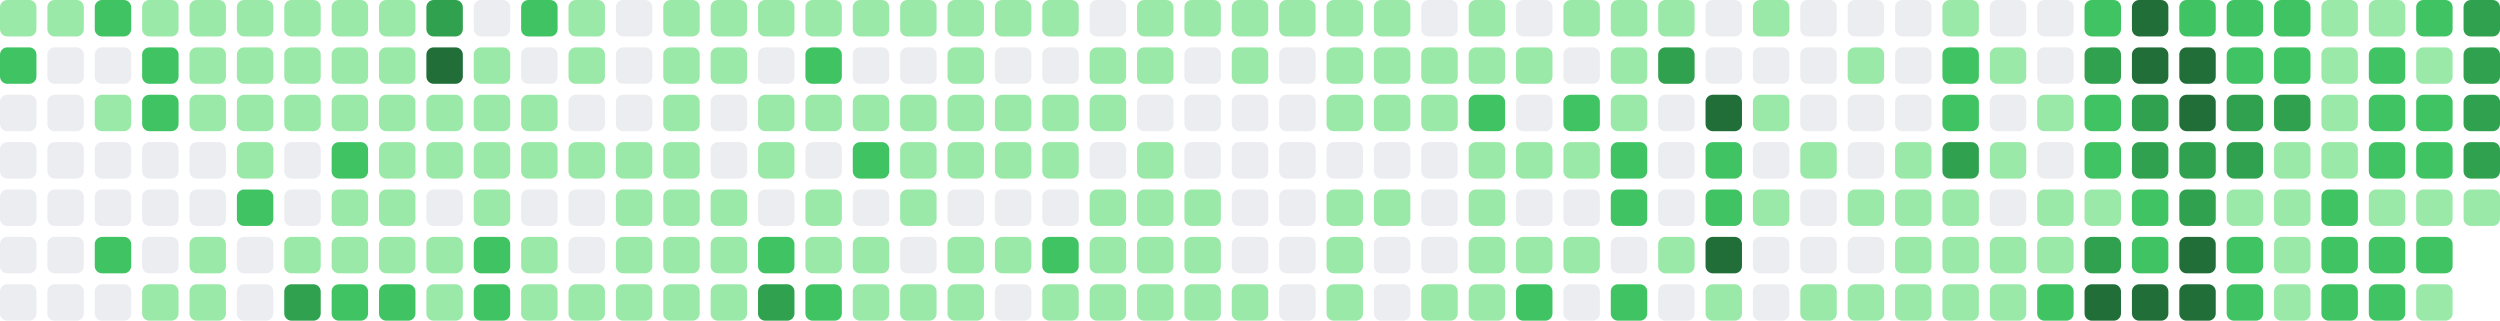
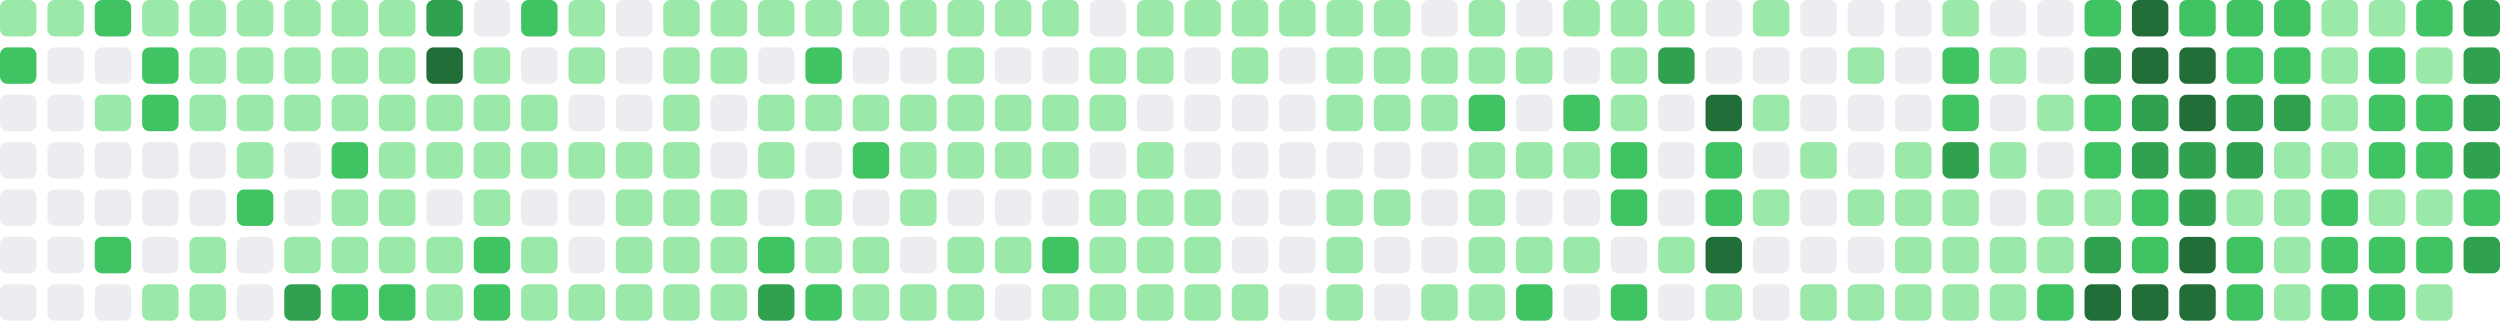
- <svg xmlns="http://www.w3.org/2000/svg" viewBox="0 0 686 88" width="686" height="88" role="img" aria-label="GitHub contribution graph: 1730 contributions in the last year">
+ <svg xmlns="http://www.w3.org/2000/svg" viewBox="0 0 686 88" width="686" height="88" role="img" aria-label="GitHub contribution graph: 1763 contributions in the last year">
  <rect x="0" y="0" width="10" height="10" rx="2" ry="2" fill="#9be9a8" />
  <rect x="0" y="13" width="10" height="10" rx="2" ry="2" fill="#40c463" />
  <rect x="0" y="26" width="10" height="10" rx="2" ry="2" fill="#ebedf0" />
  <rect x="0" y="39" width="10" height="10" rx="2" ry="2" fill="#ebedf0" />
  <rect x="0" y="52" width="10" height="10" rx="2" ry="2" fill="#ebedf0" />
  <rect x="0" y="65" width="10" height="10" rx="2" ry="2" fill="#ebedf0" />
  <rect x="0" y="78" width="10" height="10" rx="2" ry="2" fill="#ebedf0" />
  <rect x="13" y="0" width="10" height="10" rx="2" ry="2" fill="#9be9a8" />
  <rect x="13" y="13" width="10" height="10" rx="2" ry="2" fill="#ebedf0" />
  <rect x="13" y="26" width="10" height="10" rx="2" ry="2" fill="#ebedf0" />
  <rect x="13" y="39" width="10" height="10" rx="2" ry="2" fill="#ebedf0" />
  <rect x="13" y="52" width="10" height="10" rx="2" ry="2" fill="#ebedf0" />
  <rect x="13" y="65" width="10" height="10" rx="2" ry="2" fill="#ebedf0" />
  <rect x="13" y="78" width="10" height="10" rx="2" ry="2" fill="#ebedf0" />
  <rect x="26" y="0" width="10" height="10" rx="2" ry="2" fill="#40c463" />
  <rect x="26" y="13" width="10" height="10" rx="2" ry="2" fill="#ebedf0" />
  <rect x="26" y="26" width="10" height="10" rx="2" ry="2" fill="#9be9a8" />
  <rect x="26" y="39" width="10" height="10" rx="2" ry="2" fill="#ebedf0" />
  <rect x="26" y="52" width="10" height="10" rx="2" ry="2" fill="#ebedf0" />
  <rect x="26" y="65" width="10" height="10" rx="2" ry="2" fill="#40c463" />
  <rect x="26" y="78" width="10" height="10" rx="2" ry="2" fill="#ebedf0" />
  <rect x="39" y="0" width="10" height="10" rx="2" ry="2" fill="#9be9a8" />
  <rect x="39" y="13" width="10" height="10" rx="2" ry="2" fill="#40c463" />
  <rect x="39" y="26" width="10" height="10" rx="2" ry="2" fill="#40c463" />
  <rect x="39" y="39" width="10" height="10" rx="2" ry="2" fill="#ebedf0" />
  <rect x="39" y="52" width="10" height="10" rx="2" ry="2" fill="#ebedf0" />
  <rect x="39" y="65" width="10" height="10" rx="2" ry="2" fill="#ebedf0" />
  <rect x="39" y="78" width="10" height="10" rx="2" ry="2" fill="#9be9a8" />
  <rect x="52" y="0" width="10" height="10" rx="2" ry="2" fill="#9be9a8" />
  <rect x="52" y="13" width="10" height="10" rx="2" ry="2" fill="#9be9a8" />
  <rect x="52" y="26" width="10" height="10" rx="2" ry="2" fill="#9be9a8" />
  <rect x="52" y="39" width="10" height="10" rx="2" ry="2" fill="#ebedf0" />
  <rect x="52" y="52" width="10" height="10" rx="2" ry="2" fill="#ebedf0" />
  <rect x="52" y="65" width="10" height="10" rx="2" ry="2" fill="#9be9a8" />
  <rect x="52" y="78" width="10" height="10" rx="2" ry="2" fill="#9be9a8" />
  <rect x="65" y="0" width="10" height="10" rx="2" ry="2" fill="#9be9a8" />
  <rect x="65" y="13" width="10" height="10" rx="2" ry="2" fill="#9be9a8" />
  <rect x="65" y="26" width="10" height="10" rx="2" ry="2" fill="#9be9a8" />
  <rect x="65" y="39" width="10" height="10" rx="2" ry="2" fill="#9be9a8" />
  <rect x="65" y="52" width="10" height="10" rx="2" ry="2" fill="#40c463" />
  <rect x="65" y="65" width="10" height="10" rx="2" ry="2" fill="#ebedf0" />
  <rect x="65" y="78" width="10" height="10" rx="2" ry="2" fill="#ebedf0" />
  <rect x="78" y="0" width="10" height="10" rx="2" ry="2" fill="#9be9a8" />
  <rect x="78" y="13" width="10" height="10" rx="2" ry="2" fill="#9be9a8" />
  <rect x="78" y="26" width="10" height="10" rx="2" ry="2" fill="#9be9a8" />
  <rect x="78" y="39" width="10" height="10" rx="2" ry="2" fill="#ebedf0" />
  <rect x="78" y="52" width="10" height="10" rx="2" ry="2" fill="#ebedf0" />
  <rect x="78" y="65" width="10" height="10" rx="2" ry="2" fill="#9be9a8" />
  <rect x="78" y="78" width="10" height="10" rx="2" ry="2" fill="#30a14e" />
  <rect x="91" y="0" width="10" height="10" rx="2" ry="2" fill="#9be9a8" />
  <rect x="91" y="13" width="10" height="10" rx="2" ry="2" fill="#9be9a8" />
  <rect x="91" y="26" width="10" height="10" rx="2" ry="2" fill="#9be9a8" />
  <rect x="91" y="39" width="10" height="10" rx="2" ry="2" fill="#40c463" />
  <rect x="91" y="52" width="10" height="10" rx="2" ry="2" fill="#9be9a8" />
  <rect x="91" y="65" width="10" height="10" rx="2" ry="2" fill="#9be9a8" />
  <rect x="91" y="78" width="10" height="10" rx="2" ry="2" fill="#40c463" />
  <rect x="104" y="0" width="10" height="10" rx="2" ry="2" fill="#9be9a8" />
  <rect x="104" y="13" width="10" height="10" rx="2" ry="2" fill="#9be9a8" />
  <rect x="104" y="26" width="10" height="10" rx="2" ry="2" fill="#9be9a8" />
  <rect x="104" y="39" width="10" height="10" rx="2" ry="2" fill="#9be9a8" />
  <rect x="104" y="52" width="10" height="10" rx="2" ry="2" fill="#9be9a8" />
  <rect x="104" y="65" width="10" height="10" rx="2" ry="2" fill="#9be9a8" />
  <rect x="104" y="78" width="10" height="10" rx="2" ry="2" fill="#40c463" />
  <rect x="117" y="0" width="10" height="10" rx="2" ry="2" fill="#30a14e" />
  <rect x="117" y="13" width="10" height="10" rx="2" ry="2" fill="#216e39" />
  <rect x="117" y="26" width="10" height="10" rx="2" ry="2" fill="#9be9a8" />
  <rect x="117" y="39" width="10" height="10" rx="2" ry="2" fill="#9be9a8" />
  <rect x="117" y="52" width="10" height="10" rx="2" ry="2" fill="#ebedf0" />
  <rect x="117" y="65" width="10" height="10" rx="2" ry="2" fill="#9be9a8" />
  <rect x="117" y="78" width="10" height="10" rx="2" ry="2" fill="#9be9a8" />
  <rect x="130" y="0" width="10" height="10" rx="2" ry="2" fill="#ebedf0" />
  <rect x="130" y="13" width="10" height="10" rx="2" ry="2" fill="#9be9a8" />
  <rect x="130" y="26" width="10" height="10" rx="2" ry="2" fill="#9be9a8" />
  <rect x="130" y="39" width="10" height="10" rx="2" ry="2" fill="#9be9a8" />
  <rect x="130" y="52" width="10" height="10" rx="2" ry="2" fill="#9be9a8" />
  <rect x="130" y="65" width="10" height="10" rx="2" ry="2" fill="#40c463" />
  <rect x="130" y="78" width="10" height="10" rx="2" ry="2" fill="#40c463" />
  <rect x="143" y="0" width="10" height="10" rx="2" ry="2" fill="#40c463" />
  <rect x="143" y="13" width="10" height="10" rx="2" ry="2" fill="#ebedf0" />
  <rect x="143" y="26" width="10" height="10" rx="2" ry="2" fill="#9be9a8" />
  <rect x="143" y="39" width="10" height="10" rx="2" ry="2" fill="#9be9a8" />
  <rect x="143" y="52" width="10" height="10" rx="2" ry="2" fill="#ebedf0" />
  <rect x="143" y="65" width="10" height="10" rx="2" ry="2" fill="#9be9a8" />
  <rect x="143" y="78" width="10" height="10" rx="2" ry="2" fill="#9be9a8" />
  <rect x="156" y="0" width="10" height="10" rx="2" ry="2" fill="#9be9a8" />
  <rect x="156" y="13" width="10" height="10" rx="2" ry="2" fill="#9be9a8" />
  <rect x="156" y="26" width="10" height="10" rx="2" ry="2" fill="#ebedf0" />
  <rect x="156" y="39" width="10" height="10" rx="2" ry="2" fill="#9be9a8" />
  <rect x="156" y="52" width="10" height="10" rx="2" ry="2" fill="#ebedf0" />
  <rect x="156" y="65" width="10" height="10" rx="2" ry="2" fill="#ebedf0" />
  <rect x="156" y="78" width="10" height="10" rx="2" ry="2" fill="#9be9a8" />
  <rect x="169" y="0" width="10" height="10" rx="2" ry="2" fill="#ebedf0" />
  <rect x="169" y="13" width="10" height="10" rx="2" ry="2" fill="#ebedf0" />
  <rect x="169" y="26" width="10" height="10" rx="2" ry="2" fill="#ebedf0" />
  <rect x="169" y="39" width="10" height="10" rx="2" ry="2" fill="#9be9a8" />
  <rect x="169" y="52" width="10" height="10" rx="2" ry="2" fill="#9be9a8" />
  <rect x="169" y="65" width="10" height="10" rx="2" ry="2" fill="#9be9a8" />
  <rect x="169" y="78" width="10" height="10" rx="2" ry="2" fill="#9be9a8" />
  <rect x="182" y="0" width="10" height="10" rx="2" ry="2" fill="#9be9a8" />
  <rect x="182" y="13" width="10" height="10" rx="2" ry="2" fill="#9be9a8" />
  <rect x="182" y="26" width="10" height="10" rx="2" ry="2" fill="#9be9a8" />
  <rect x="182" y="39" width="10" height="10" rx="2" ry="2" fill="#9be9a8" />
  <rect x="182" y="52" width="10" height="10" rx="2" ry="2" fill="#9be9a8" />
  <rect x="182" y="65" width="10" height="10" rx="2" ry="2" fill="#9be9a8" />
  <rect x="182" y="78" width="10" height="10" rx="2" ry="2" fill="#9be9a8" />
  <rect x="195" y="0" width="10" height="10" rx="2" ry="2" fill="#9be9a8" />
  <rect x="195" y="13" width="10" height="10" rx="2" ry="2" fill="#9be9a8" />
  <rect x="195" y="26" width="10" height="10" rx="2" ry="2" fill="#ebedf0" />
  <rect x="195" y="39" width="10" height="10" rx="2" ry="2" fill="#ebedf0" />
  <rect x="195" y="52" width="10" height="10" rx="2" ry="2" fill="#9be9a8" />
  <rect x="195" y="65" width="10" height="10" rx="2" ry="2" fill="#9be9a8" />
  <rect x="195" y="78" width="10" height="10" rx="2" ry="2" fill="#9be9a8" />
  <rect x="208" y="0" width="10" height="10" rx="2" ry="2" fill="#9be9a8" />
  <rect x="208" y="13" width="10" height="10" rx="2" ry="2" fill="#ebedf0" />
  <rect x="208" y="26" width="10" height="10" rx="2" ry="2" fill="#9be9a8" />
  <rect x="208" y="39" width="10" height="10" rx="2" ry="2" fill="#9be9a8" />
  <rect x="208" y="52" width="10" height="10" rx="2" ry="2" fill="#ebedf0" />
  <rect x="208" y="65" width="10" height="10" rx="2" ry="2" fill="#40c463" />
  <rect x="208" y="78" width="10" height="10" rx="2" ry="2" fill="#30a14e" />
  <rect x="221" y="0" width="10" height="10" rx="2" ry="2" fill="#9be9a8" />
  <rect x="221" y="13" width="10" height="10" rx="2" ry="2" fill="#40c463" />
  <rect x="221" y="26" width="10" height="10" rx="2" ry="2" fill="#9be9a8" />
  <rect x="221" y="39" width="10" height="10" rx="2" ry="2" fill="#ebedf0" />
  <rect x="221" y="52" width="10" height="10" rx="2" ry="2" fill="#9be9a8" />
  <rect x="221" y="65" width="10" height="10" rx="2" ry="2" fill="#9be9a8" />
  <rect x="221" y="78" width="10" height="10" rx="2" ry="2" fill="#40c463" />
  <rect x="234" y="0" width="10" height="10" rx="2" ry="2" fill="#9be9a8" />
  <rect x="234" y="13" width="10" height="10" rx="2" ry="2" fill="#ebedf0" />
  <rect x="234" y="26" width="10" height="10" rx="2" ry="2" fill="#9be9a8" />
  <rect x="234" y="39" width="10" height="10" rx="2" ry="2" fill="#40c463" />
  <rect x="234" y="52" width="10" height="10" rx="2" ry="2" fill="#ebedf0" />
  <rect x="234" y="65" width="10" height="10" rx="2" ry="2" fill="#9be9a8" />
  <rect x="234" y="78" width="10" height="10" rx="2" ry="2" fill="#9be9a8" />
  <rect x="247" y="0" width="10" height="10" rx="2" ry="2" fill="#9be9a8" />
  <rect x="247" y="13" width="10" height="10" rx="2" ry="2" fill="#ebedf0" />
  <rect x="247" y="26" width="10" height="10" rx="2" ry="2" fill="#9be9a8" />
  <rect x="247" y="39" width="10" height="10" rx="2" ry="2" fill="#9be9a8" />
  <rect x="247" y="52" width="10" height="10" rx="2" ry="2" fill="#9be9a8" />
  <rect x="247" y="65" width="10" height="10" rx="2" ry="2" fill="#ebedf0" />
  <rect x="247" y="78" width="10" height="10" rx="2" ry="2" fill="#9be9a8" />
  <rect x="260" y="0" width="10" height="10" rx="2" ry="2" fill="#9be9a8" />
  <rect x="260" y="13" width="10" height="10" rx="2" ry="2" fill="#9be9a8" />
  <rect x="260" y="26" width="10" height="10" rx="2" ry="2" fill="#9be9a8" />
  <rect x="260" y="39" width="10" height="10" rx="2" ry="2" fill="#9be9a8" />
  <rect x="260" y="52" width="10" height="10" rx="2" ry="2" fill="#ebedf0" />
  <rect x="260" y="65" width="10" height="10" rx="2" ry="2" fill="#9be9a8" />
  <rect x="260" y="78" width="10" height="10" rx="2" ry="2" fill="#9be9a8" />
  <rect x="273" y="0" width="10" height="10" rx="2" ry="2" fill="#9be9a8" />
  <rect x="273" y="13" width="10" height="10" rx="2" ry="2" fill="#ebedf0" />
  <rect x="273" y="26" width="10" height="10" rx="2" ry="2" fill="#9be9a8" />
  <rect x="273" y="39" width="10" height="10" rx="2" ry="2" fill="#9be9a8" />
  <rect x="273" y="52" width="10" height="10" rx="2" ry="2" fill="#ebedf0" />
  <rect x="273" y="65" width="10" height="10" rx="2" ry="2" fill="#9be9a8" />
  <rect x="273" y="78" width="10" height="10" rx="2" ry="2" fill="#ebedf0" />
  <rect x="286" y="0" width="10" height="10" rx="2" ry="2" fill="#9be9a8" />
  <rect x="286" y="13" width="10" height="10" rx="2" ry="2" fill="#ebedf0" />
  <rect x="286" y="26" width="10" height="10" rx="2" ry="2" fill="#9be9a8" />
  <rect x="286" y="39" width="10" height="10" rx="2" ry="2" fill="#9be9a8" />
  <rect x="286" y="52" width="10" height="10" rx="2" ry="2" fill="#ebedf0" />
  <rect x="286" y="65" width="10" height="10" rx="2" ry="2" fill="#40c463" />
  <rect x="286" y="78" width="10" height="10" rx="2" ry="2" fill="#9be9a8" />
  <rect x="299" y="0" width="10" height="10" rx="2" ry="2" fill="#ebedf0" />
  <rect x="299" y="13" width="10" height="10" rx="2" ry="2" fill="#9be9a8" />
  <rect x="299" y="26" width="10" height="10" rx="2" ry="2" fill="#9be9a8" />
  <rect x="299" y="39" width="10" height="10" rx="2" ry="2" fill="#ebedf0" />
  <rect x="299" y="52" width="10" height="10" rx="2" ry="2" fill="#9be9a8" />
  <rect x="299" y="65" width="10" height="10" rx="2" ry="2" fill="#9be9a8" />
  <rect x="299" y="78" width="10" height="10" rx="2" ry="2" fill="#9be9a8" />
  <rect x="312" y="0" width="10" height="10" rx="2" ry="2" fill="#9be9a8" />
  <rect x="312" y="13" width="10" height="10" rx="2" ry="2" fill="#9be9a8" />
  <rect x="312" y="26" width="10" height="10" rx="2" ry="2" fill="#ebedf0" />
  <rect x="312" y="39" width="10" height="10" rx="2" ry="2" fill="#9be9a8" />
  <rect x="312" y="52" width="10" height="10" rx="2" ry="2" fill="#9be9a8" />
  <rect x="312" y="65" width="10" height="10" rx="2" ry="2" fill="#9be9a8" />
  <rect x="312" y="78" width="10" height="10" rx="2" ry="2" fill="#9be9a8" />
  <rect x="325" y="0" width="10" height="10" rx="2" ry="2" fill="#9be9a8" />
  <rect x="325" y="13" width="10" height="10" rx="2" ry="2" fill="#ebedf0" />
  <rect x="325" y="26" width="10" height="10" rx="2" ry="2" fill="#ebedf0" />
  <rect x="325" y="39" width="10" height="10" rx="2" ry="2" fill="#ebedf0" />
  <rect x="325" y="52" width="10" height="10" rx="2" ry="2" fill="#9be9a8" />
  <rect x="325" y="65" width="10" height="10" rx="2" ry="2" fill="#9be9a8" />
  <rect x="325" y="78" width="10" height="10" rx="2" ry="2" fill="#9be9a8" />
  <rect x="338" y="0" width="10" height="10" rx="2" ry="2" fill="#9be9a8" />
  <rect x="338" y="13" width="10" height="10" rx="2" ry="2" fill="#9be9a8" />
  <rect x="338" y="26" width="10" height="10" rx="2" ry="2" fill="#ebedf0" />
  <rect x="338" y="39" width="10" height="10" rx="2" ry="2" fill="#ebedf0" />
  <rect x="338" y="52" width="10" height="10" rx="2" ry="2" fill="#ebedf0" />
  <rect x="338" y="65" width="10" height="10" rx="2" ry="2" fill="#ebedf0" />
  <rect x="338" y="78" width="10" height="10" rx="2" ry="2" fill="#9be9a8" />
  <rect x="351" y="0" width="10" height="10" rx="2" ry="2" fill="#9be9a8" />
  <rect x="351" y="13" width="10" height="10" rx="2" ry="2" fill="#ebedf0" />
  <rect x="351" y="26" width="10" height="10" rx="2" ry="2" fill="#ebedf0" />
  <rect x="351" y="39" width="10" height="10" rx="2" ry="2" fill="#ebedf0" />
  <rect x="351" y="52" width="10" height="10" rx="2" ry="2" fill="#ebedf0" />
  <rect x="351" y="65" width="10" height="10" rx="2" ry="2" fill="#ebedf0" />
  <rect x="351" y="78" width="10" height="10" rx="2" ry="2" fill="#ebedf0" />
  <rect x="364" y="0" width="10" height="10" rx="2" ry="2" fill="#9be9a8" />
  <rect x="364" y="13" width="10" height="10" rx="2" ry="2" fill="#9be9a8" />
  <rect x="364" y="26" width="10" height="10" rx="2" ry="2" fill="#9be9a8" />
  <rect x="364" y="39" width="10" height="10" rx="2" ry="2" fill="#ebedf0" />
  <rect x="364" y="52" width="10" height="10" rx="2" ry="2" fill="#9be9a8" />
  <rect x="364" y="65" width="10" height="10" rx="2" ry="2" fill="#9be9a8" />
  <rect x="364" y="78" width="10" height="10" rx="2" ry="2" fill="#9be9a8" />
  <rect x="377" y="0" width="10" height="10" rx="2" ry="2" fill="#9be9a8" />
  <rect x="377" y="13" width="10" height="10" rx="2" ry="2" fill="#9be9a8" />
  <rect x="377" y="26" width="10" height="10" rx="2" ry="2" fill="#9be9a8" />
  <rect x="377" y="39" width="10" height="10" rx="2" ry="2" fill="#ebedf0" />
  <rect x="377" y="52" width="10" height="10" rx="2" ry="2" fill="#9be9a8" />
  <rect x="377" y="65" width="10" height="10" rx="2" ry="2" fill="#ebedf0" />
  <rect x="377" y="78" width="10" height="10" rx="2" ry="2" fill="#ebedf0" />
  <rect x="390" y="0" width="10" height="10" rx="2" ry="2" fill="#ebedf0" />
  <rect x="390" y="13" width="10" height="10" rx="2" ry="2" fill="#9be9a8" />
  <rect x="390" y="26" width="10" height="10" rx="2" ry="2" fill="#9be9a8" />
  <rect x="390" y="39" width="10" height="10" rx="2" ry="2" fill="#ebedf0" />
  <rect x="390" y="52" width="10" height="10" rx="2" ry="2" fill="#ebedf0" />
  <rect x="390" y="65" width="10" height="10" rx="2" ry="2" fill="#ebedf0" />
  <rect x="390" y="78" width="10" height="10" rx="2" ry="2" fill="#9be9a8" />
  <rect x="403" y="0" width="10" height="10" rx="2" ry="2" fill="#9be9a8" />
  <rect x="403" y="13" width="10" height="10" rx="2" ry="2" fill="#9be9a8" />
  <rect x="403" y="26" width="10" height="10" rx="2" ry="2" fill="#40c463" />
  <rect x="403" y="39" width="10" height="10" rx="2" ry="2" fill="#9be9a8" />
  <rect x="403" y="52" width="10" height="10" rx="2" ry="2" fill="#9be9a8" />
  <rect x="403" y="65" width="10" height="10" rx="2" ry="2" fill="#9be9a8" />
  <rect x="403" y="78" width="10" height="10" rx="2" ry="2" fill="#9be9a8" />
  <rect x="416" y="0" width="10" height="10" rx="2" ry="2" fill="#ebedf0" />
  <rect x="416" y="13" width="10" height="10" rx="2" ry="2" fill="#9be9a8" />
  <rect x="416" y="26" width="10" height="10" rx="2" ry="2" fill="#ebedf0" />
  <rect x="416" y="39" width="10" height="10" rx="2" ry="2" fill="#9be9a8" />
  <rect x="416" y="52" width="10" height="10" rx="2" ry="2" fill="#ebedf0" />
  <rect x="416" y="65" width="10" height="10" rx="2" ry="2" fill="#9be9a8" />
  <rect x="416" y="78" width="10" height="10" rx="2" ry="2" fill="#40c463" />
  <rect x="429" y="0" width="10" height="10" rx="2" ry="2" fill="#9be9a8" />
  <rect x="429" y="13" width="10" height="10" rx="2" ry="2" fill="#ebedf0" />
  <rect x="429" y="26" width="10" height="10" rx="2" ry="2" fill="#40c463" />
  <rect x="429" y="39" width="10" height="10" rx="2" ry="2" fill="#9be9a8" />
  <rect x="429" y="52" width="10" height="10" rx="2" ry="2" fill="#ebedf0" />
  <rect x="429" y="65" width="10" height="10" rx="2" ry="2" fill="#9be9a8" />
  <rect x="429" y="78" width="10" height="10" rx="2" ry="2" fill="#ebedf0" />
  <rect x="442" y="0" width="10" height="10" rx="2" ry="2" fill="#9be9a8" />
  <rect x="442" y="13" width="10" height="10" rx="2" ry="2" fill="#9be9a8" />
  <rect x="442" y="26" width="10" height="10" rx="2" ry="2" fill="#9be9a8" />
  <rect x="442" y="39" width="10" height="10" rx="2" ry="2" fill="#40c463" />
  <rect x="442" y="52" width="10" height="10" rx="2" ry="2" fill="#40c463" />
  <rect x="442" y="65" width="10" height="10" rx="2" ry="2" fill="#ebedf0" />
  <rect x="442" y="78" width="10" height="10" rx="2" ry="2" fill="#40c463" />
  <rect x="455" y="0" width="10" height="10" rx="2" ry="2" fill="#9be9a8" />
  <rect x="455" y="13" width="10" height="10" rx="2" ry="2" fill="#30a14e" />
  <rect x="455" y="26" width="10" height="10" rx="2" ry="2" fill="#ebedf0" />
  <rect x="455" y="39" width="10" height="10" rx="2" ry="2" fill="#ebedf0" />
  <rect x="455" y="52" width="10" height="10" rx="2" ry="2" fill="#ebedf0" />
  <rect x="455" y="65" width="10" height="10" rx="2" ry="2" fill="#9be9a8" />
  <rect x="455" y="78" width="10" height="10" rx="2" ry="2" fill="#ebedf0" />
  <rect x="468" y="0" width="10" height="10" rx="2" ry="2" fill="#ebedf0" />
  <rect x="468" y="13" width="10" height="10" rx="2" ry="2" fill="#ebedf0" />
  <rect x="468" y="26" width="10" height="10" rx="2" ry="2" fill="#216e39" />
  <rect x="468" y="39" width="10" height="10" rx="2" ry="2" fill="#40c463" />
  <rect x="468" y="52" width="10" height="10" rx="2" ry="2" fill="#40c463" />
  <rect x="468" y="65" width="10" height="10" rx="2" ry="2" fill="#216e39" />
  <rect x="468" y="78" width="10" height="10" rx="2" ry="2" fill="#9be9a8" />
  <rect x="481" y="0" width="10" height="10" rx="2" ry="2" fill="#9be9a8" />
  <rect x="481" y="13" width="10" height="10" rx="2" ry="2" fill="#ebedf0" />
  <rect x="481" y="26" width="10" height="10" rx="2" ry="2" fill="#9be9a8" />
  <rect x="481" y="39" width="10" height="10" rx="2" ry="2" fill="#ebedf0" />
  <rect x="481" y="52" width="10" height="10" rx="2" ry="2" fill="#9be9a8" />
  <rect x="481" y="65" width="10" height="10" rx="2" ry="2" fill="#ebedf0" />
  <rect x="481" y="78" width="10" height="10" rx="2" ry="2" fill="#ebedf0" />
  <rect x="494" y="0" width="10" height="10" rx="2" ry="2" fill="#ebedf0" />
  <rect x="494" y="13" width="10" height="10" rx="2" ry="2" fill="#ebedf0" />
  <rect x="494" y="26" width="10" height="10" rx="2" ry="2" fill="#ebedf0" />
  <rect x="494" y="39" width="10" height="10" rx="2" ry="2" fill="#9be9a8" />
  <rect x="494" y="52" width="10" height="10" rx="2" ry="2" fill="#ebedf0" />
  <rect x="494" y="65" width="10" height="10" rx="2" ry="2" fill="#ebedf0" />
  <rect x="494" y="78" width="10" height="10" rx="2" ry="2" fill="#9be9a8" />
  <rect x="507" y="0" width="10" height="10" rx="2" ry="2" fill="#ebedf0" />
  <rect x="507" y="13" width="10" height="10" rx="2" ry="2" fill="#9be9a8" />
  <rect x="507" y="26" width="10" height="10" rx="2" ry="2" fill="#ebedf0" />
  <rect x="507" y="39" width="10" height="10" rx="2" ry="2" fill="#ebedf0" />
  <rect x="507" y="52" width="10" height="10" rx="2" ry="2" fill="#9be9a8" />
  <rect x="507" y="65" width="10" height="10" rx="2" ry="2" fill="#ebedf0" />
  <rect x="507" y="78" width="10" height="10" rx="2" ry="2" fill="#9be9a8" />
  <rect x="520" y="0" width="10" height="10" rx="2" ry="2" fill="#ebedf0" />
  <rect x="520" y="13" width="10" height="10" rx="2" ry="2" fill="#ebedf0" />
  <rect x="520" y="26" width="10" height="10" rx="2" ry="2" fill="#ebedf0" />
  <rect x="520" y="39" width="10" height="10" rx="2" ry="2" fill="#9be9a8" />
  <rect x="520" y="52" width="10" height="10" rx="2" ry="2" fill="#9be9a8" />
  <rect x="520" y="65" width="10" height="10" rx="2" ry="2" fill="#9be9a8" />
  <rect x="520" y="78" width="10" height="10" rx="2" ry="2" fill="#9be9a8" />
  <rect x="533" y="0" width="10" height="10" rx="2" ry="2" fill="#9be9a8" />
  <rect x="533" y="13" width="10" height="10" rx="2" ry="2" fill="#40c463" />
  <rect x="533" y="26" width="10" height="10" rx="2" ry="2" fill="#40c463" />
  <rect x="533" y="39" width="10" height="10" rx="2" ry="2" fill="#30a14e" />
  <rect x="533" y="52" width="10" height="10" rx="2" ry="2" fill="#9be9a8" />
  <rect x="533" y="65" width="10" height="10" rx="2" ry="2" fill="#9be9a8" />
  <rect x="533" y="78" width="10" height="10" rx="2" ry="2" fill="#9be9a8" />
  <rect x="546" y="0" width="10" height="10" rx="2" ry="2" fill="#ebedf0" />
  <rect x="546" y="13" width="10" height="10" rx="2" ry="2" fill="#9be9a8" />
  <rect x="546" y="26" width="10" height="10" rx="2" ry="2" fill="#ebedf0" />
  <rect x="546" y="39" width="10" height="10" rx="2" ry="2" fill="#9be9a8" />
  <rect x="546" y="52" width="10" height="10" rx="2" ry="2" fill="#ebedf0" />
  <rect x="546" y="65" width="10" height="10" rx="2" ry="2" fill="#9be9a8" />
  <rect x="546" y="78" width="10" height="10" rx="2" ry="2" fill="#9be9a8" />
  <rect x="559" y="0" width="10" height="10" rx="2" ry="2" fill="#ebedf0" />
  <rect x="559" y="13" width="10" height="10" rx="2" ry="2" fill="#ebedf0" />
  <rect x="559" y="26" width="10" height="10" rx="2" ry="2" fill="#9be9a8" />
  <rect x="559" y="39" width="10" height="10" rx="2" ry="2" fill="#ebedf0" />
  <rect x="559" y="52" width="10" height="10" rx="2" ry="2" fill="#9be9a8" />
  <rect x="559" y="65" width="10" height="10" rx="2" ry="2" fill="#9be9a8" />
  <rect x="559" y="78" width="10" height="10" rx="2" ry="2" fill="#40c463" />
  <rect x="572" y="0" width="10" height="10" rx="2" ry="2" fill="#40c463" />
  <rect x="572" y="13" width="10" height="10" rx="2" ry="2" fill="#30a14e" />
  <rect x="572" y="26" width="10" height="10" rx="2" ry="2" fill="#40c463" />
  <rect x="572" y="39" width="10" height="10" rx="2" ry="2" fill="#40c463" />
  <rect x="572" y="52" width="10" height="10" rx="2" ry="2" fill="#9be9a8" />
  <rect x="572" y="65" width="10" height="10" rx="2" ry="2" fill="#30a14e" />
  <rect x="572" y="78" width="10" height="10" rx="2" ry="2" fill="#216e39" />
  <rect x="585" y="0" width="10" height="10" rx="2" ry="2" fill="#216e39" />
  <rect x="585" y="13" width="10" height="10" rx="2" ry="2" fill="#216e39" />
  <rect x="585" y="26" width="10" height="10" rx="2" ry="2" fill="#30a14e" />
  <rect x="585" y="39" width="10" height="10" rx="2" ry="2" fill="#30a14e" />
  <rect x="585" y="52" width="10" height="10" rx="2" ry="2" fill="#40c463" />
  <rect x="585" y="65" width="10" height="10" rx="2" ry="2" fill="#40c463" />
  <rect x="585" y="78" width="10" height="10" rx="2" ry="2" fill="#216e39" />
  <rect x="598" y="0" width="10" height="10" rx="2" ry="2" fill="#40c463" />
  <rect x="598" y="13" width="10" height="10" rx="2" ry="2" fill="#216e39" />
  <rect x="598" y="26" width="10" height="10" rx="2" ry="2" fill="#216e39" />
  <rect x="598" y="39" width="10" height="10" rx="2" ry="2" fill="#30a14e" />
  <rect x="598" y="52" width="10" height="10" rx="2" ry="2" fill="#30a14e" />
  <rect x="598" y="65" width="10" height="10" rx="2" ry="2" fill="#216e39" />
  <rect x="598" y="78" width="10" height="10" rx="2" ry="2" fill="#216e39" />
  <rect x="611" y="0" width="10" height="10" rx="2" ry="2" fill="#40c463" />
  <rect x="611" y="13" width="10" height="10" rx="2" ry="2" fill="#40c463" />
  <rect x="611" y="26" width="10" height="10" rx="2" ry="2" fill="#30a14e" />
  <rect x="611" y="39" width="10" height="10" rx="2" ry="2" fill="#30a14e" />
  <rect x="611" y="52" width="10" height="10" rx="2" ry="2" fill="#9be9a8" />
  <rect x="611" y="65" width="10" height="10" rx="2" ry="2" fill="#40c463" />
  <rect x="611" y="78" width="10" height="10" rx="2" ry="2" fill="#40c463" />
  <rect x="624" y="0" width="10" height="10" rx="2" ry="2" fill="#40c463" />
  <rect x="624" y="13" width="10" height="10" rx="2" ry="2" fill="#40c463" />
  <rect x="624" y="26" width="10" height="10" rx="2" ry="2" fill="#30a14e" />
  <rect x="624" y="39" width="10" height="10" rx="2" ry="2" fill="#9be9a8" />
  <rect x="624" y="52" width="10" height="10" rx="2" ry="2" fill="#9be9a8" />
  <rect x="624" y="65" width="10" height="10" rx="2" ry="2" fill="#9be9a8" />
  <rect x="624" y="78" width="10" height="10" rx="2" ry="2" fill="#9be9a8" />
  <rect x="637" y="0" width="10" height="10" rx="2" ry="2" fill="#9be9a8" />
  <rect x="637" y="13" width="10" height="10" rx="2" ry="2" fill="#9be9a8" />
  <rect x="637" y="26" width="10" height="10" rx="2" ry="2" fill="#9be9a8" />
  <rect x="637" y="39" width="10" height="10" rx="2" ry="2" fill="#9be9a8" />
  <rect x="637" y="52" width="10" height="10" rx="2" ry="2" fill="#40c463" />
  <rect x="637" y="65" width="10" height="10" rx="2" ry="2" fill="#40c463" />
  <rect x="637" y="78" width="10" height="10" rx="2" ry="2" fill="#40c463" />
  <rect x="650" y="0" width="10" height="10" rx="2" ry="2" fill="#9be9a8" />
  <rect x="650" y="13" width="10" height="10" rx="2" ry="2" fill="#40c463" />
  <rect x="650" y="26" width="10" height="10" rx="2" ry="2" fill="#40c463" />
  <rect x="650" y="39" width="10" height="10" rx="2" ry="2" fill="#40c463" />
  <rect x="650" y="52" width="10" height="10" rx="2" ry="2" fill="#9be9a8" />
  <rect x="650" y="65" width="10" height="10" rx="2" ry="2" fill="#40c463" />
  <rect x="650" y="78" width="10" height="10" rx="2" ry="2" fill="#40c463" />
  <rect x="663" y="0" width="10" height="10" rx="2" ry="2" fill="#40c463" />
  <rect x="663" y="13" width="10" height="10" rx="2" ry="2" fill="#9be9a8" />
  <rect x="663" y="26" width="10" height="10" rx="2" ry="2" fill="#40c463" />
  <rect x="663" y="39" width="10" height="10" rx="2" ry="2" fill="#40c463" />
  <rect x="663" y="52" width="10" height="10" rx="2" ry="2" fill="#9be9a8" />
  <rect x="663" y="65" width="10" height="10" rx="2" ry="2" fill="#40c463" />
  <rect x="663" y="78" width="10" height="10" rx="2" ry="2" fill="#9be9a8" />
  <rect x="676" y="0" width="10" height="10" rx="2" ry="2" fill="#30a14e" />
  <rect x="676" y="13" width="10" height="10" rx="2" ry="2" fill="#30a14e" />
  <rect x="676" y="26" width="10" height="10" rx="2" ry="2" fill="#30a14e" />
  <rect x="676" y="39" width="10" height="10" rx="2" ry="2" fill="#30a14e" />
-   <rect x="676" y="52" width="10" height="10" rx="2" ry="2" fill="#9be9a8" />
+   <rect x="676" y="52" width="10" height="10" rx="2" ry="2" fill="#40c463" />
+   <rect x="676" y="65" width="10" height="10" rx="2" ry="2" fill="#30a14e" />
</svg>
